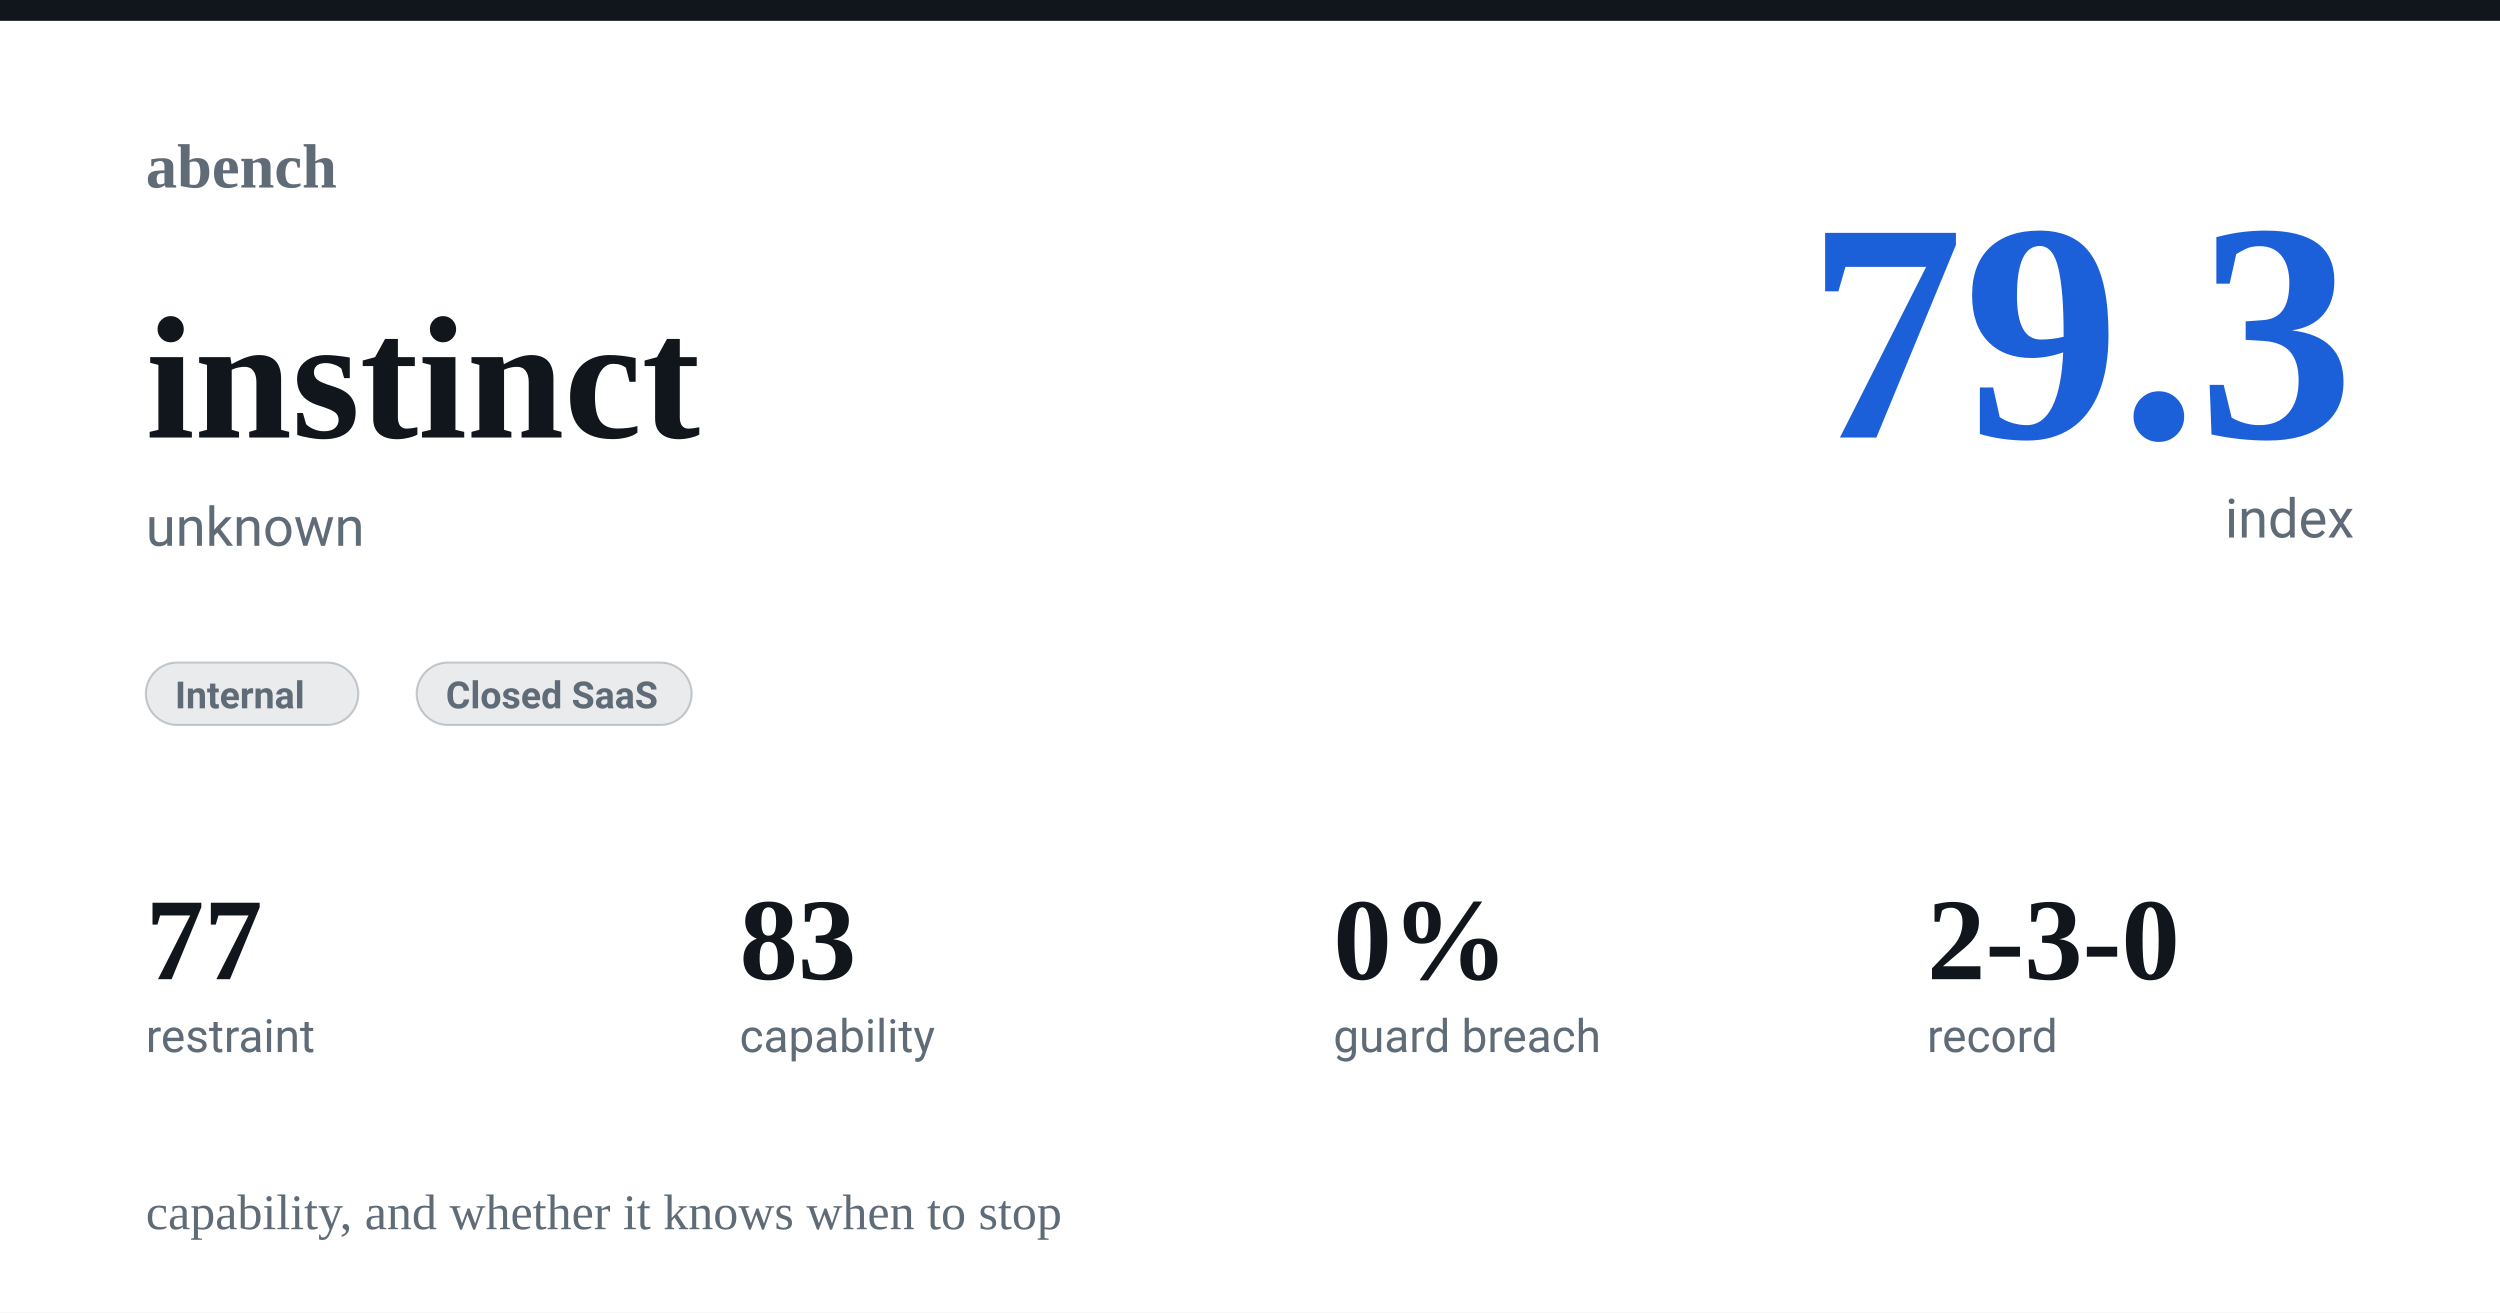
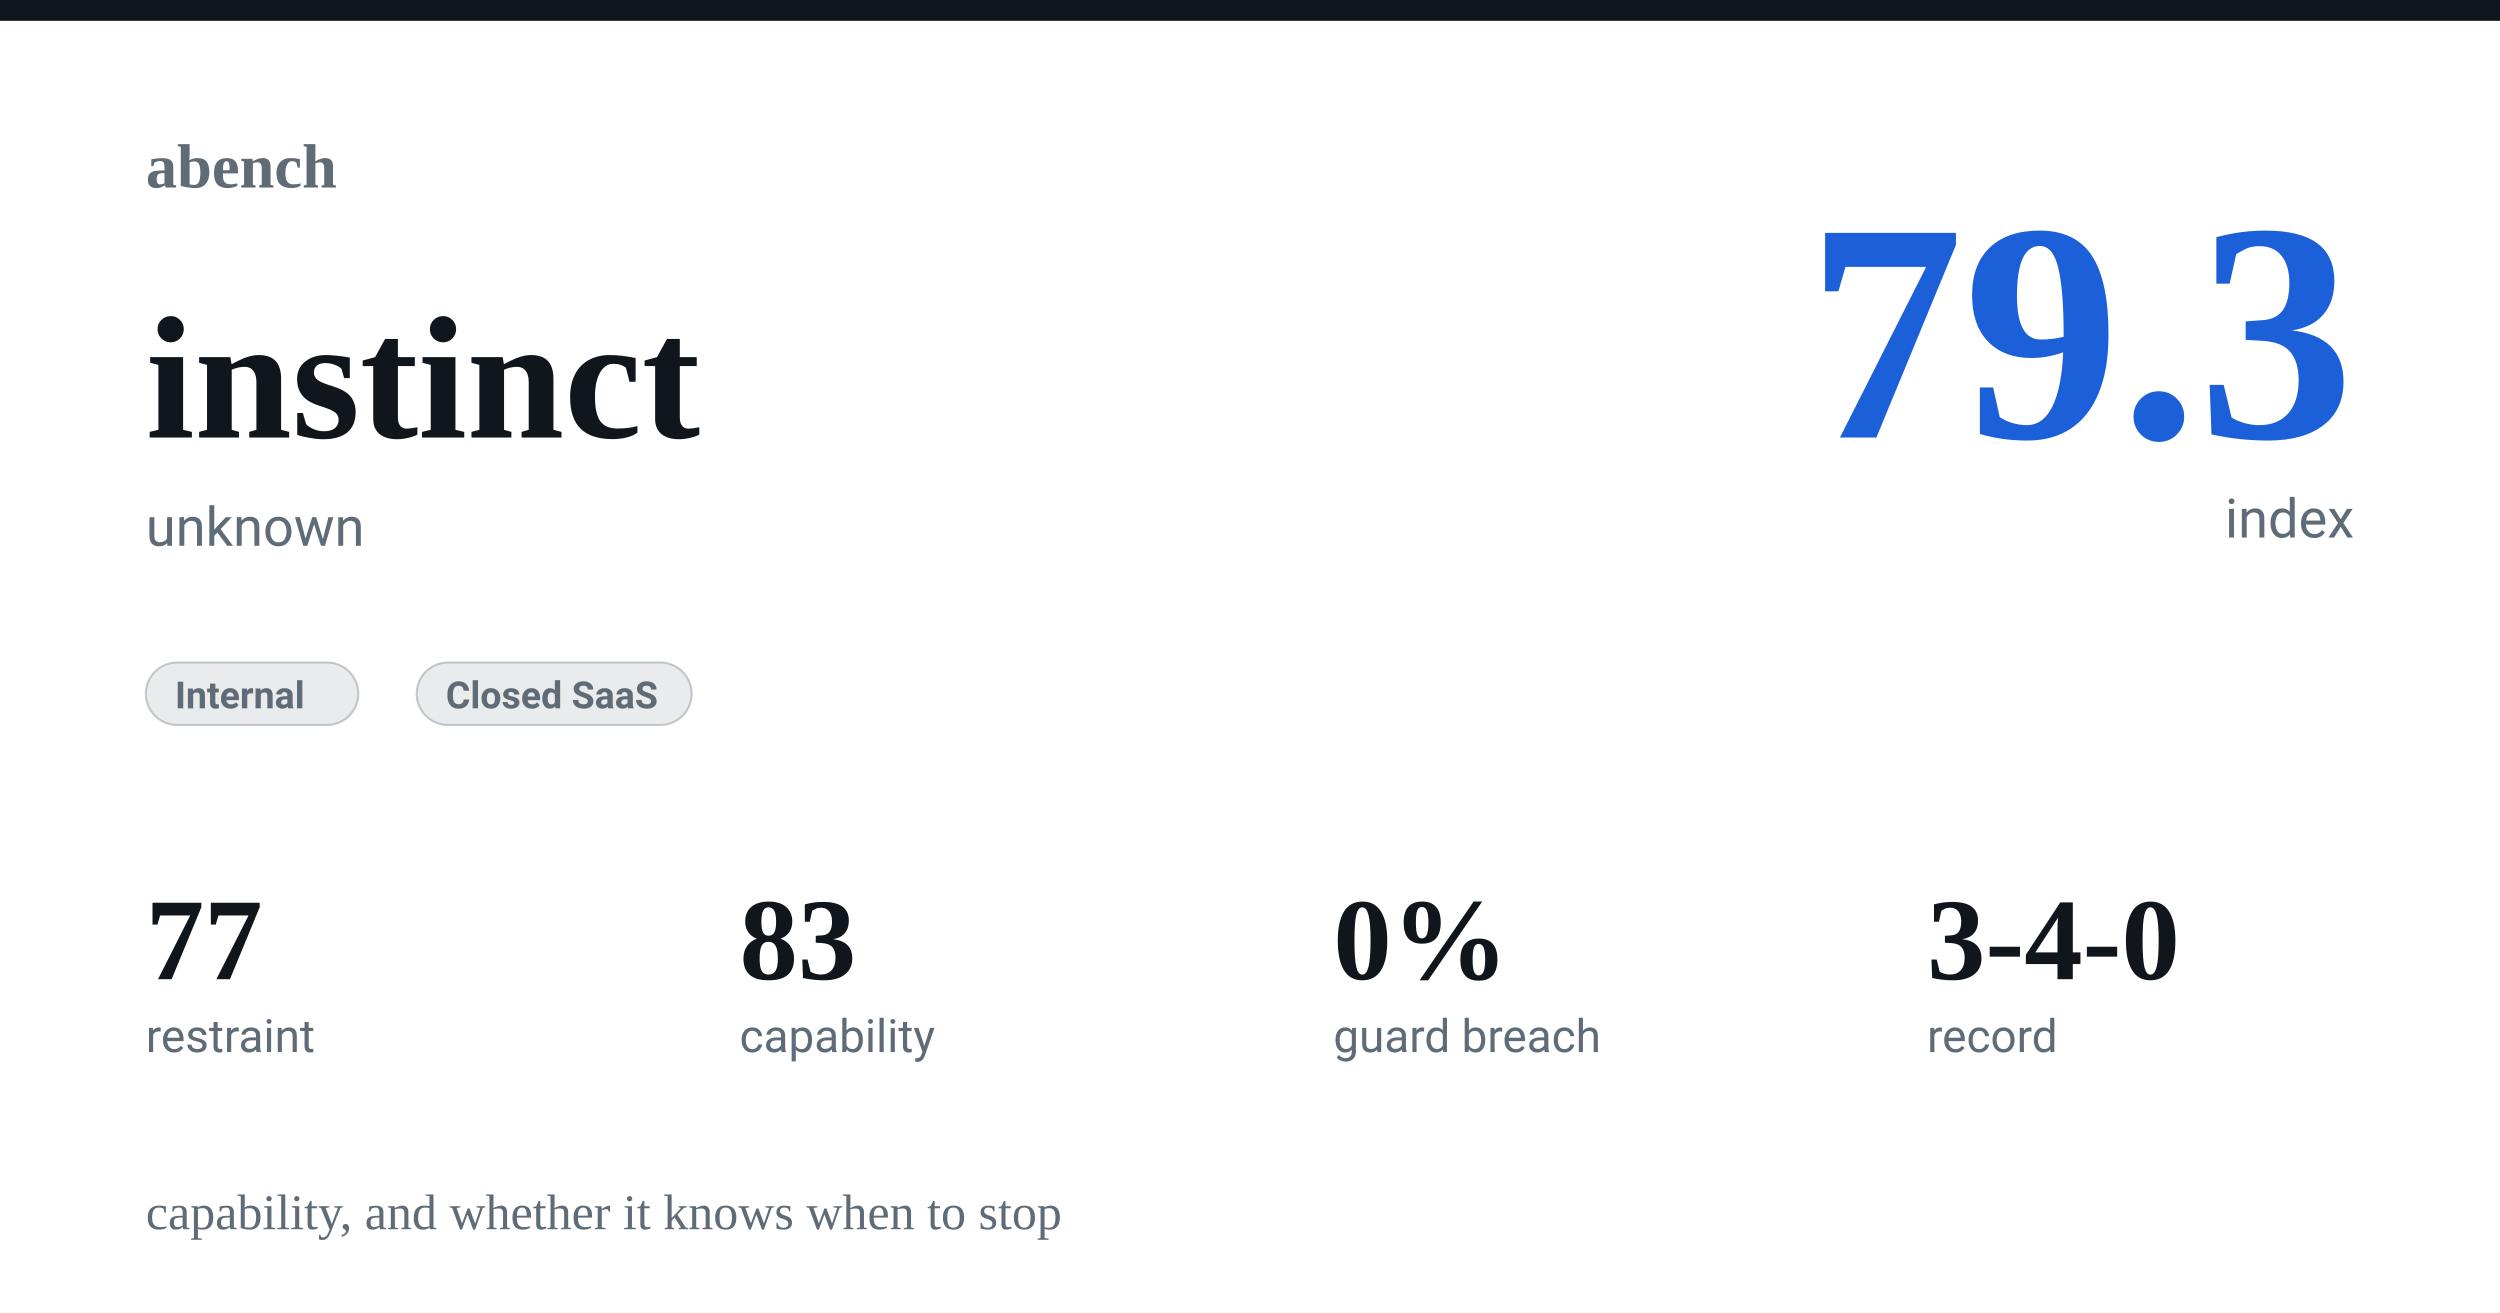
<svg xmlns="http://www.w3.org/2000/svg" width="1200" height="630" viewBox="0 0 1200 630">
  <rect width="1200" height="630" fill="#ffffff" />
  <rect x="0" y="0" width="1200" height="10" fill="#11161c" />
  <text x="70" y="90" font-family="Charter,Georgia,'Times New Roman',serif" font-size="30" fill="#5f6b77" font-weight="600" text-anchor="start">abench</text>
  <text x="70" y="100" font-family="-apple-system,Segoe UI,Roboto,Helvetica,Arial,sans-serif" font-size="1" fill="#11161c" font-weight="400" text-anchor="start" />
  <text x="70" y="210" font-family="Charter,Georgia,'Times New Roman',serif" font-size="84" fill="#11161c" font-weight="600" text-anchor="start">instinct</text>
  <text x="70" y="262" font-family="-apple-system,Segoe UI,Roboto,Helvetica,Arial,sans-serif" font-size="26" fill="#5f6b77" font-weight="400" text-anchor="start">unknown</text>
  <text x="1130" y="210" font-family="Charter,Georgia,'Times New Roman',serif" font-size="150" fill="#1b5fd9" font-weight="600" text-anchor="end">79.3</text>
  <text x="1130" y="258" font-family="-apple-system,Segoe UI,Roboto,Helvetica,Arial,sans-serif" font-size="26" fill="#5f6b77" font-weight="400" text-anchor="end">index</text>
  <rect x="70" y="318" rx="15" width="102" height="30" fill="#5f6b7722" stroke="#5f6b7755" />
  <text x="84" y="340" font-family="-apple-system,Segoe UI,Roboto,Helvetica,Arial,sans-serif" font-size="18" fill="#5f6b77" font-weight="600" text-anchor="start">Internal</text>
  <rect x="200" y="318" rx="15" width="132" height="30" fill="#5f6b7722" stroke="#5f6b7755" />
  <text x="214" y="340" font-family="-apple-system,Segoe UI,Roboto,Helvetica,Arial,sans-serif" font-size="18" fill="#5f6b77" font-weight="600" text-anchor="start">Closed SaaS</text>
  <text x="70" y="470" font-family="Charter,Georgia,'Times New Roman',serif" font-size="56" fill="#11161c" font-weight="600" text-anchor="start">77</text>
  <text x="70" y="505" font-family="-apple-system,Segoe UI,Roboto,Helvetica,Arial,sans-serif" font-size="22" fill="#5f6b77" font-weight="400" text-anchor="start">restraint</text>
  <text x="355" y="470" font-family="Charter,Georgia,'Times New Roman',serif" font-size="56" fill="#11161c" font-weight="600" text-anchor="start">83</text>
  <text x="355" y="505" font-family="-apple-system,Segoe UI,Roboto,Helvetica,Arial,sans-serif" font-size="22" fill="#5f6b77" font-weight="400" text-anchor="start">capability</text>
  <text x="640" y="470" font-family="Charter,Georgia,'Times New Roman',serif" font-size="56" fill="#11161c" font-weight="600" text-anchor="start">0%</text>
  <text x="640" y="505" font-family="-apple-system,Segoe UI,Roboto,Helvetica,Arial,sans-serif" font-size="22" fill="#5f6b77" font-weight="400" text-anchor="start">guard breach</text>
-   <text x="925" y="470" font-family="Charter,Georgia,'Times New Roman',serif" font-size="56" fill="#11161c" font-weight="600" text-anchor="start">2-3-0</text>
+   <text x="925" y="470" font-family="Charter,Georgia,'Times New Roman',serif" font-size="56" fill="#11161c" font-weight="600" text-anchor="start">3-4-0</text>
  <text x="925" y="505" font-family="-apple-system,Segoe UI,Roboto,Helvetica,Arial,sans-serif" font-size="22" fill="#5f6b77" font-weight="400" text-anchor="start">record</text>
  <text x="70" y="590" font-family="Charter,Georgia,'Times New Roman',serif" font-size="24" fill="#5f6b77" font-weight="400" text-anchor="start">capability, and whether it knows when to stop</text>
</svg>
